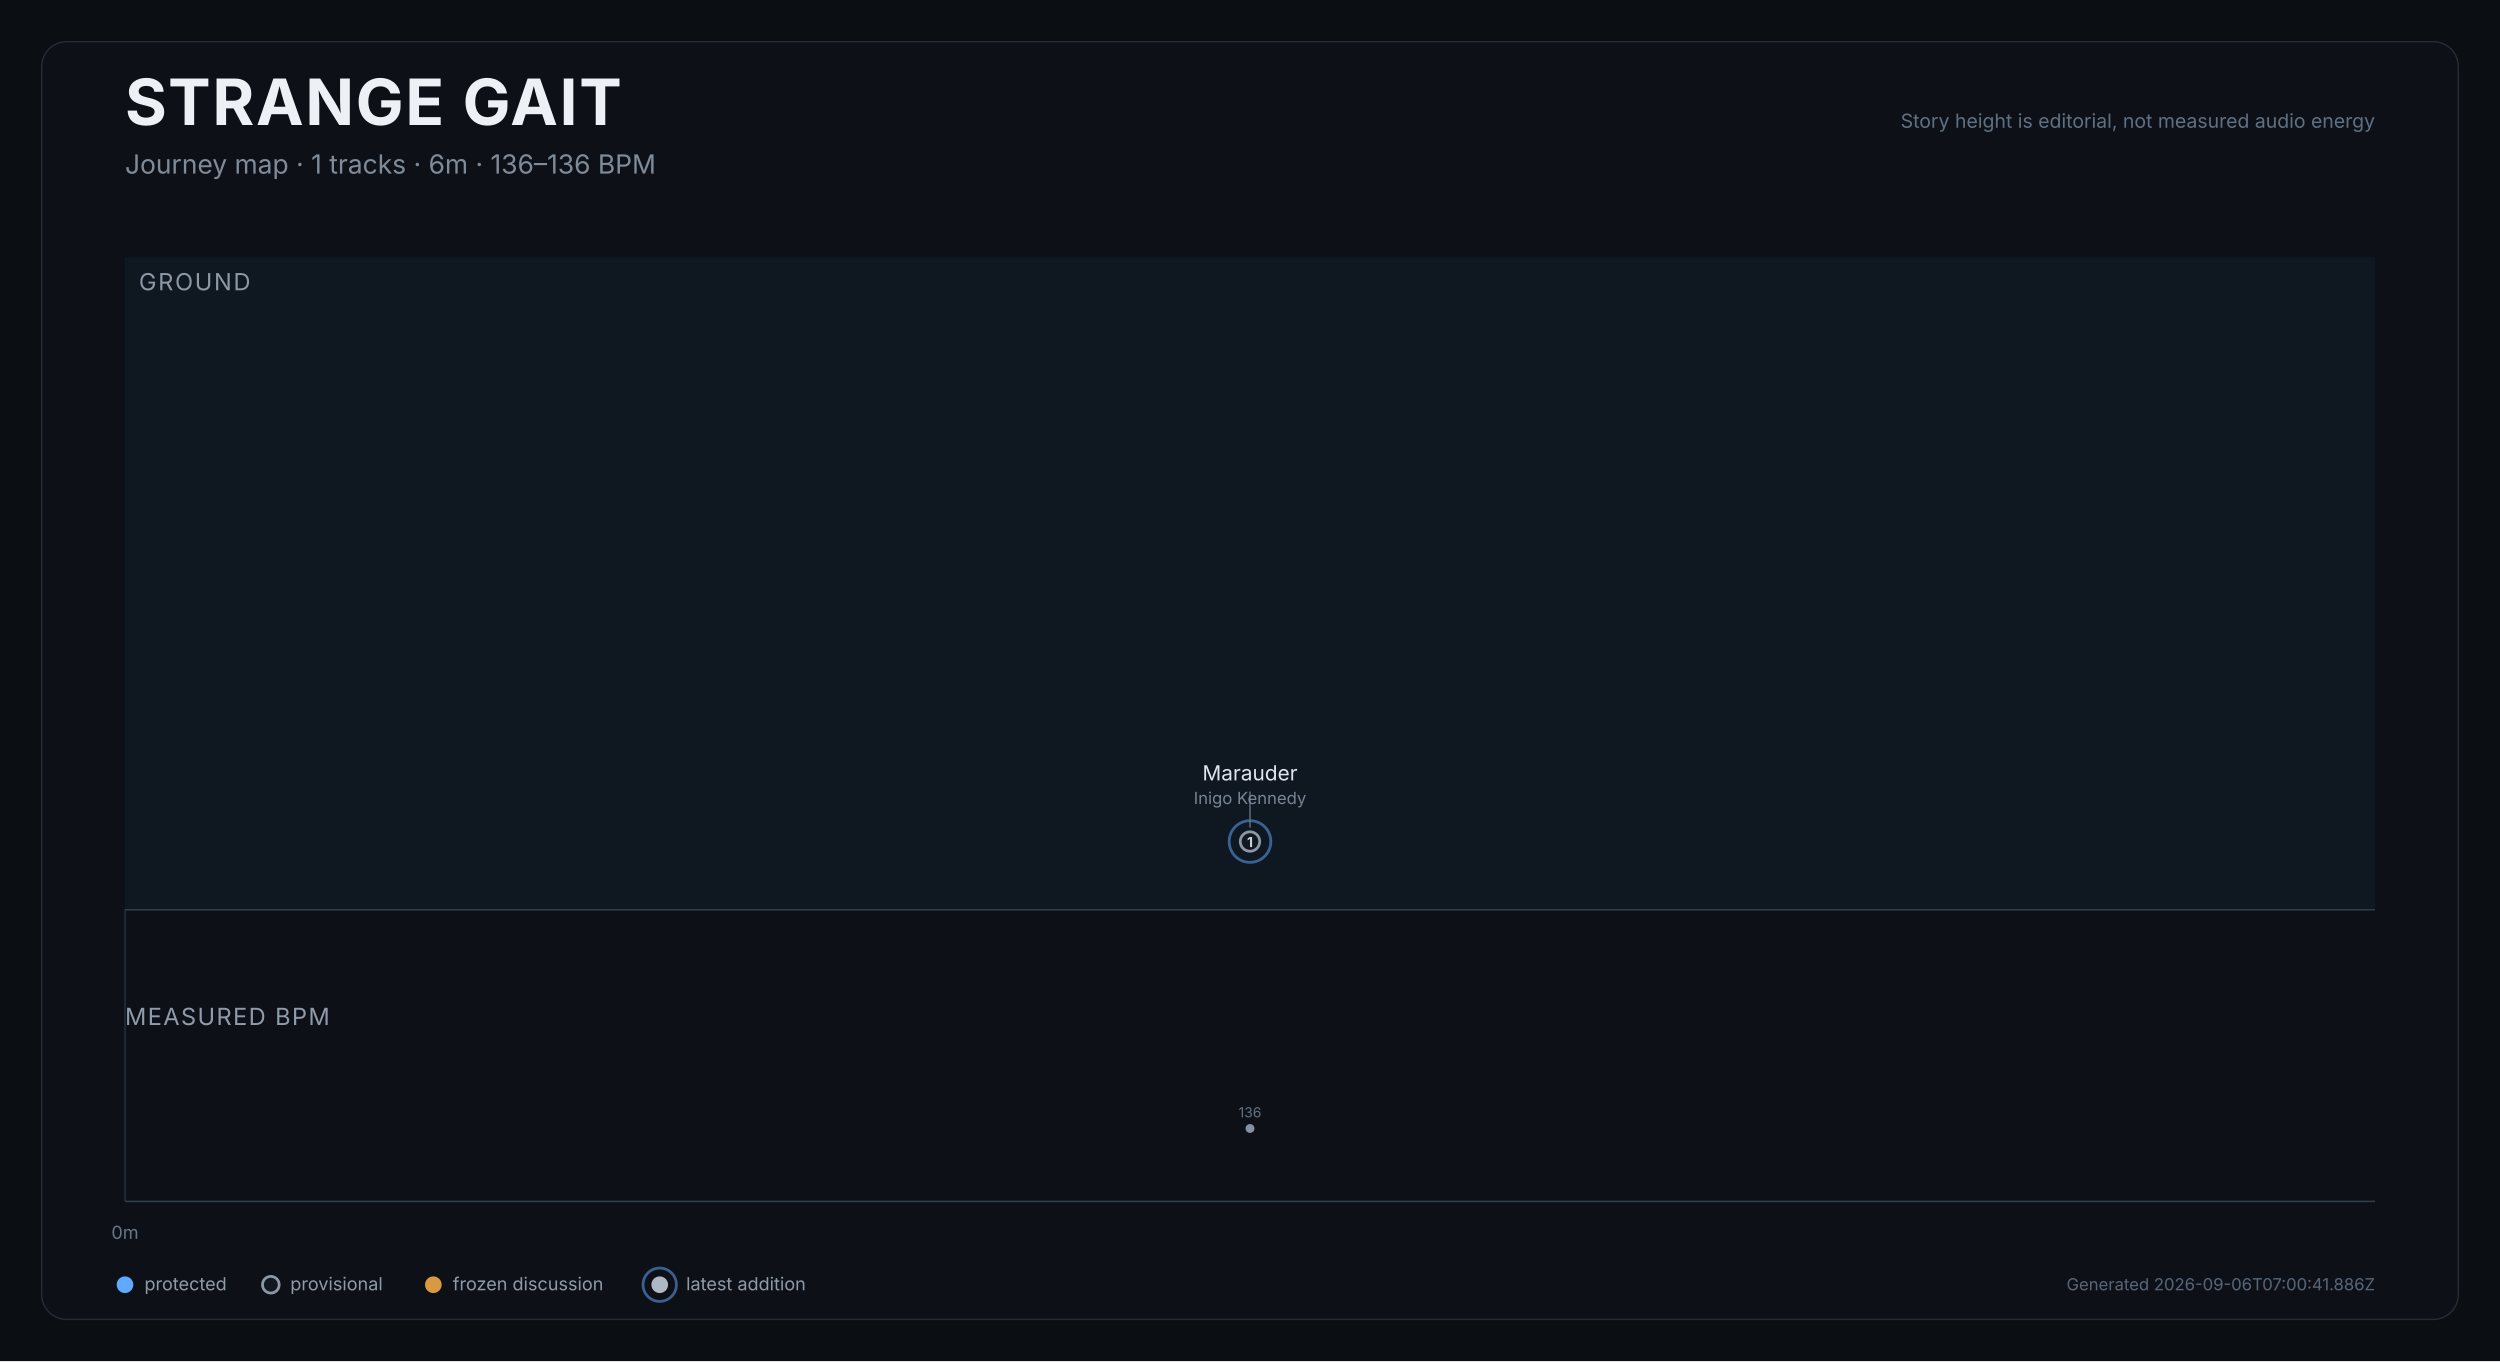
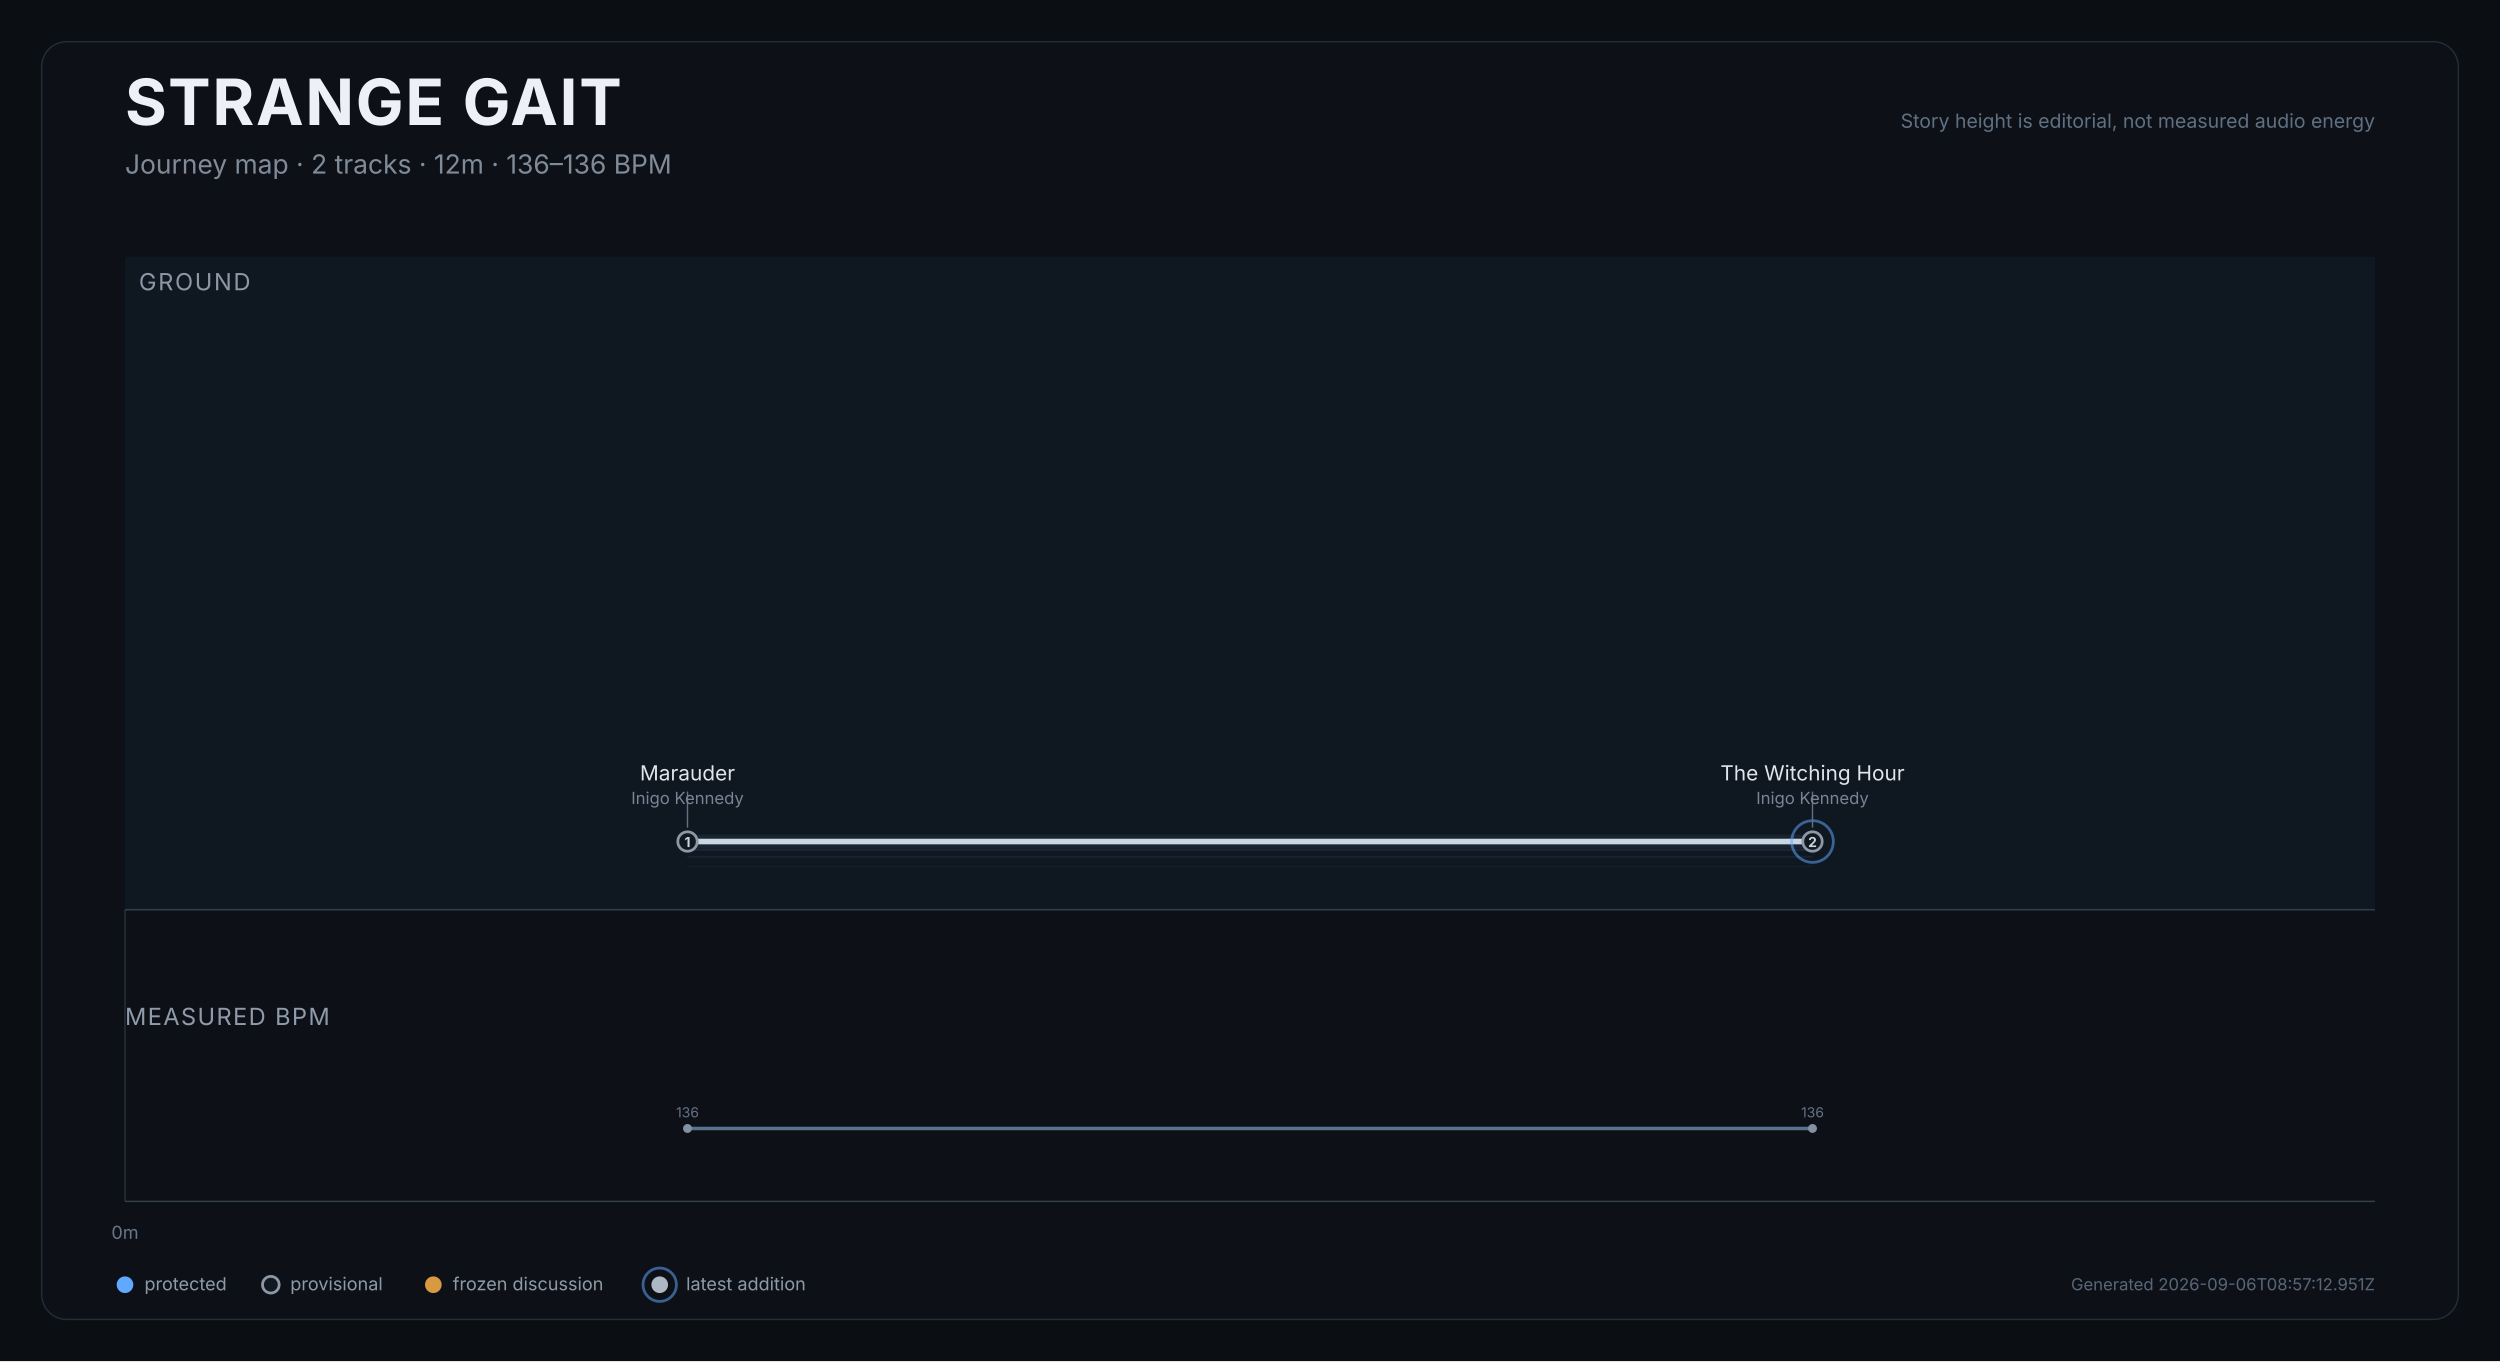
<svg xmlns="http://www.w3.org/2000/svg" width="1800" height="980" viewBox="0 0 1800 980" role="img" aria-labelledby="title desc">
  <rect width="1800" height="980" fill="#0b0e12" />
  <rect x="30" y="30" width="1740" height="920" rx="18" fill="#0d1117" stroke="#252d37" />
  <text x="90" y="90" fill="#edf1f5" font-size="46" font-weight="750" font-family="Inter,Arial,sans-serif" letter-spacing="1.2">STRANGE GAIT</text>
-   <text x="90" y="125" fill="#7f8b99" font-size="19" font-family="Inter,Arial,sans-serif">Journey map · 1 tracks · 6m · 136–136 BPM</text>
+   <text x="90" y="125" fill="#7f8b99" font-size="19" font-family="Inter,Arial,sans-serif">Journey map · 2 tracks · 12m · 136–136 BPM</text>
  <text x="1710" y="92" text-anchor="end" fill="#607083" font-size="14" font-family="Inter,Arial,sans-serif">Story height is editorial, not measured audio energy</text>
  <g>
    <rect x="90.0" y="185" width="1620.0" height="470" fill="#101923" opacity="0.82" />
    <text x="100.0" y="209" fill="#8d98a6" font-size="17" font-family="Inter,Arial,sans-serif" letter-spacing="1.2">GROUND</text>
  </g>
  <line x1="90.0" y1="655" x2="90.0" y2="865" stroke="#27313d" stroke-width="1" />
  <text x="90.0" y="892" text-anchor="middle" fill="#697687" font-size="13" font-family="Inter,Arial,sans-serif">0m</text>
  <line x1="90" y1="655" x2="1710" y2="655" stroke="#35404d" />
-   <path d="M 900 623.896" fill="none" stroke="#45617c" stroke-width="1" opacity="0.12" />
-   <path d="M 900 616.896" fill="none" stroke="#45617c" stroke-width="1.4" opacity="0.17" />
-   <path d="M 900 611.896" fill="none" stroke="#45617c" stroke-width="1.4" opacity="0.22" />
-   <path d="M 900 605.896" fill="none" stroke="#d9e0e7" stroke-width="4" stroke-linecap="round" stroke-linejoin="round" />
-   <path d="M 900 605.896" fill="none" stroke="#6088b1" stroke-width="10" opacity="0.12" stroke-linecap="round" />
+   <path d="M 495.0 623.9 C 900.0 623.9, 900.0 623.9, 1305.0 623.9" fill="none" stroke="#45617c" stroke-width="1" opacity="0.12" />
+   <path d="M 495.0 616.9 C 900.0 616.9, 900.0 616.9, 1305.0 616.9" fill="none" stroke="#45617c" stroke-width="1.4" opacity="0.17" />
+   <path d="M 495.0 611.9 C 900.0 611.9, 900.0 611.9, 1305.0 611.9" fill="none" stroke="#45617c" stroke-width="1.4" opacity="0.22" />
+   <path d="M 495.0 605.9 C 900.0 605.9, 900.0 605.9, 1305.0 605.9" fill="none" stroke="#d9e0e7" stroke-width="4" stroke-linecap="round" stroke-linejoin="round" />
+   <path d="M 495.0 605.9 C 900.0 605.9, 900.0 605.9, 1305.0 605.9" fill="none" stroke="#6088b1" stroke-width="10" opacity="0.12" stroke-linecap="round" />
  <g>
-     <circle cx="900.0" cy="605.9" r="15" fill="none" stroke="#61a9ff" stroke-width="2" opacity="0.52" />
-     <circle cx="900.0" cy="605.9" r="7" fill="#111820" stroke="#8d98a6" stroke-width="2" />
-     <text x="900.0" y="609.9" text-anchor="middle" fill="#cbd3dc" font-size="10" font-weight="700" font-family="Inter,Arial,sans-serif">1</text>
+     <circle cx="495.0" cy="605.9" r="7" fill="#111820" stroke="#8d98a6" stroke-width="2" />
+     <text x="495.0" y="609.9" text-anchor="middle" fill="#cbd3dc" font-size="10" font-weight="700" font-family="Inter,Arial,sans-serif">1</text>
    <g>
-       <line x1="900.0" y1="595.9" x2="900.0" y2="569.9" stroke="#647181" stroke-width="1" />
-       <text x="900.0" y="561.9" text-anchor="middle" fill="#dfe5eb" font-size="15" font-family="Inter,Arial,sans-serif">Marauder</text>
-       <text x="900.0" y="578.9" text-anchor="middle" fill="#778495" font-size="12" font-family="Inter,Arial,sans-serif">Inigo Kennedy</text>
+       <line x1="495.0" y1="595.9" x2="495.0" y2="569.9" stroke="#647181" stroke-width="1" />
+       <text x="495.0" y="561.9" text-anchor="middle" fill="#dfe5eb" font-size="15" font-family="Inter,Arial,sans-serif">Marauder</text>
+       <text x="495.0" y="578.9" text-anchor="middle" fill="#778495" font-size="12" font-family="Inter,Arial,sans-serif">Inigo Kennedy</text>
+     </g>
+   </g>
+   <g>
+     <circle cx="1305.0" cy="605.9" r="15" fill="none" stroke="#61a9ff" stroke-width="2" opacity="0.52" />
+     <circle cx="1305.0" cy="605.9" r="7" fill="#111820" stroke="#8d98a6" stroke-width="2" />
+     <text x="1305.0" y="609.9" text-anchor="middle" fill="#cbd3dc" font-size="10" font-weight="700" font-family="Inter,Arial,sans-serif">2</text>
+     <g>
+       <line x1="1305.0" y1="595.9" x2="1305.0" y2="569.9" stroke="#647181" stroke-width="1" />
+       <text x="1305.0" y="561.9" text-anchor="middle" fill="#dfe5eb" font-size="15" font-family="Inter,Arial,sans-serif">The Witching Hour</text>
+       <text x="1305.0" y="578.9" text-anchor="middle" fill="#778495" font-size="12" font-family="Inter,Arial,sans-serif">Inigo Kennedy</text>
    </g>
  </g>
  <text x="90" y="738" fill="#8f9baa" font-size="17" font-family="Inter,Arial,sans-serif" letter-spacing="1">MEASURED BPM</text>
-   <path d="M 900 812.5" fill="none" stroke="#607b99" stroke-width="2.5" opacity="0.92" />
+   <path d="M 495.0 812.5 C 900.0 812.5, 900.0 812.5, 1305.0 812.5" fill="none" stroke="#607b99" stroke-width="2.5" opacity="0.92" />
  <g>
-     <circle cx="900.0" cy="812.5" r="3.2" fill="#8392a3" />
-     <text x="900.0" y="804.5" text-anchor="middle" fill="#657284" font-size="10" font-family="Inter,Arial,sans-serif">136</text>
+     <circle cx="495.0" cy="812.5" r="3.2" fill="#8392a3" />
+     <text x="495.0" y="804.5" text-anchor="middle" fill="#657284" font-size="10" font-family="Inter,Arial,sans-serif">136</text>
+   </g>
+   <g>
+     <circle cx="1305.0" cy="812.5" r="3.2" fill="#8392a3" />
+     <text x="1305.0" y="804.5" text-anchor="middle" fill="#657284" font-size="10" font-family="Inter,Arial,sans-serif">136</text>
  </g>
  <line x1="90" y1="865" x2="1710" y2="865" stroke="#35404d" />
  <g transform="translate(90,925)" font-family="Inter,Arial,sans-serif" font-size="13">
    <circle cx="0" cy="0" r="6" fill="#61a9ff" />
    <text x="14" y="4" fill="#8e9aa8">protected</text>
    <circle cx="105" cy="0" r="6" fill="#111820" stroke="#8d98a6" stroke-width="2" />
    <text x="119" y="4" fill="#8e9aa8">provisional</text>
    <circle cx="222" cy="0" r="6" fill="#d79a42" />
    <text x="236" y="4" fill="#8e9aa8">frozen discussion</text>
    <circle cx="385" cy="0" r="12" fill="none" stroke="#61a9ff" stroke-width="2" opacity="0.52" />
    <circle cx="385" cy="0" r="6" fill="#aeb8c4" />
    <text x="404" y="4" fill="#8e9aa8">latest addition</text>
  </g>
-   <text x="1710" y="929" text-anchor="end" fill="#596677" font-size="12" font-family="Inter,Arial,sans-serif">Generated 2026-09-06T07:00:41.886Z</text>
+   <text x="1710" y="929" text-anchor="end" fill="#596677" font-size="12" font-family="Inter,Arial,sans-serif">Generated 2026-09-06T08:57:12.951Z</text>
</svg>
